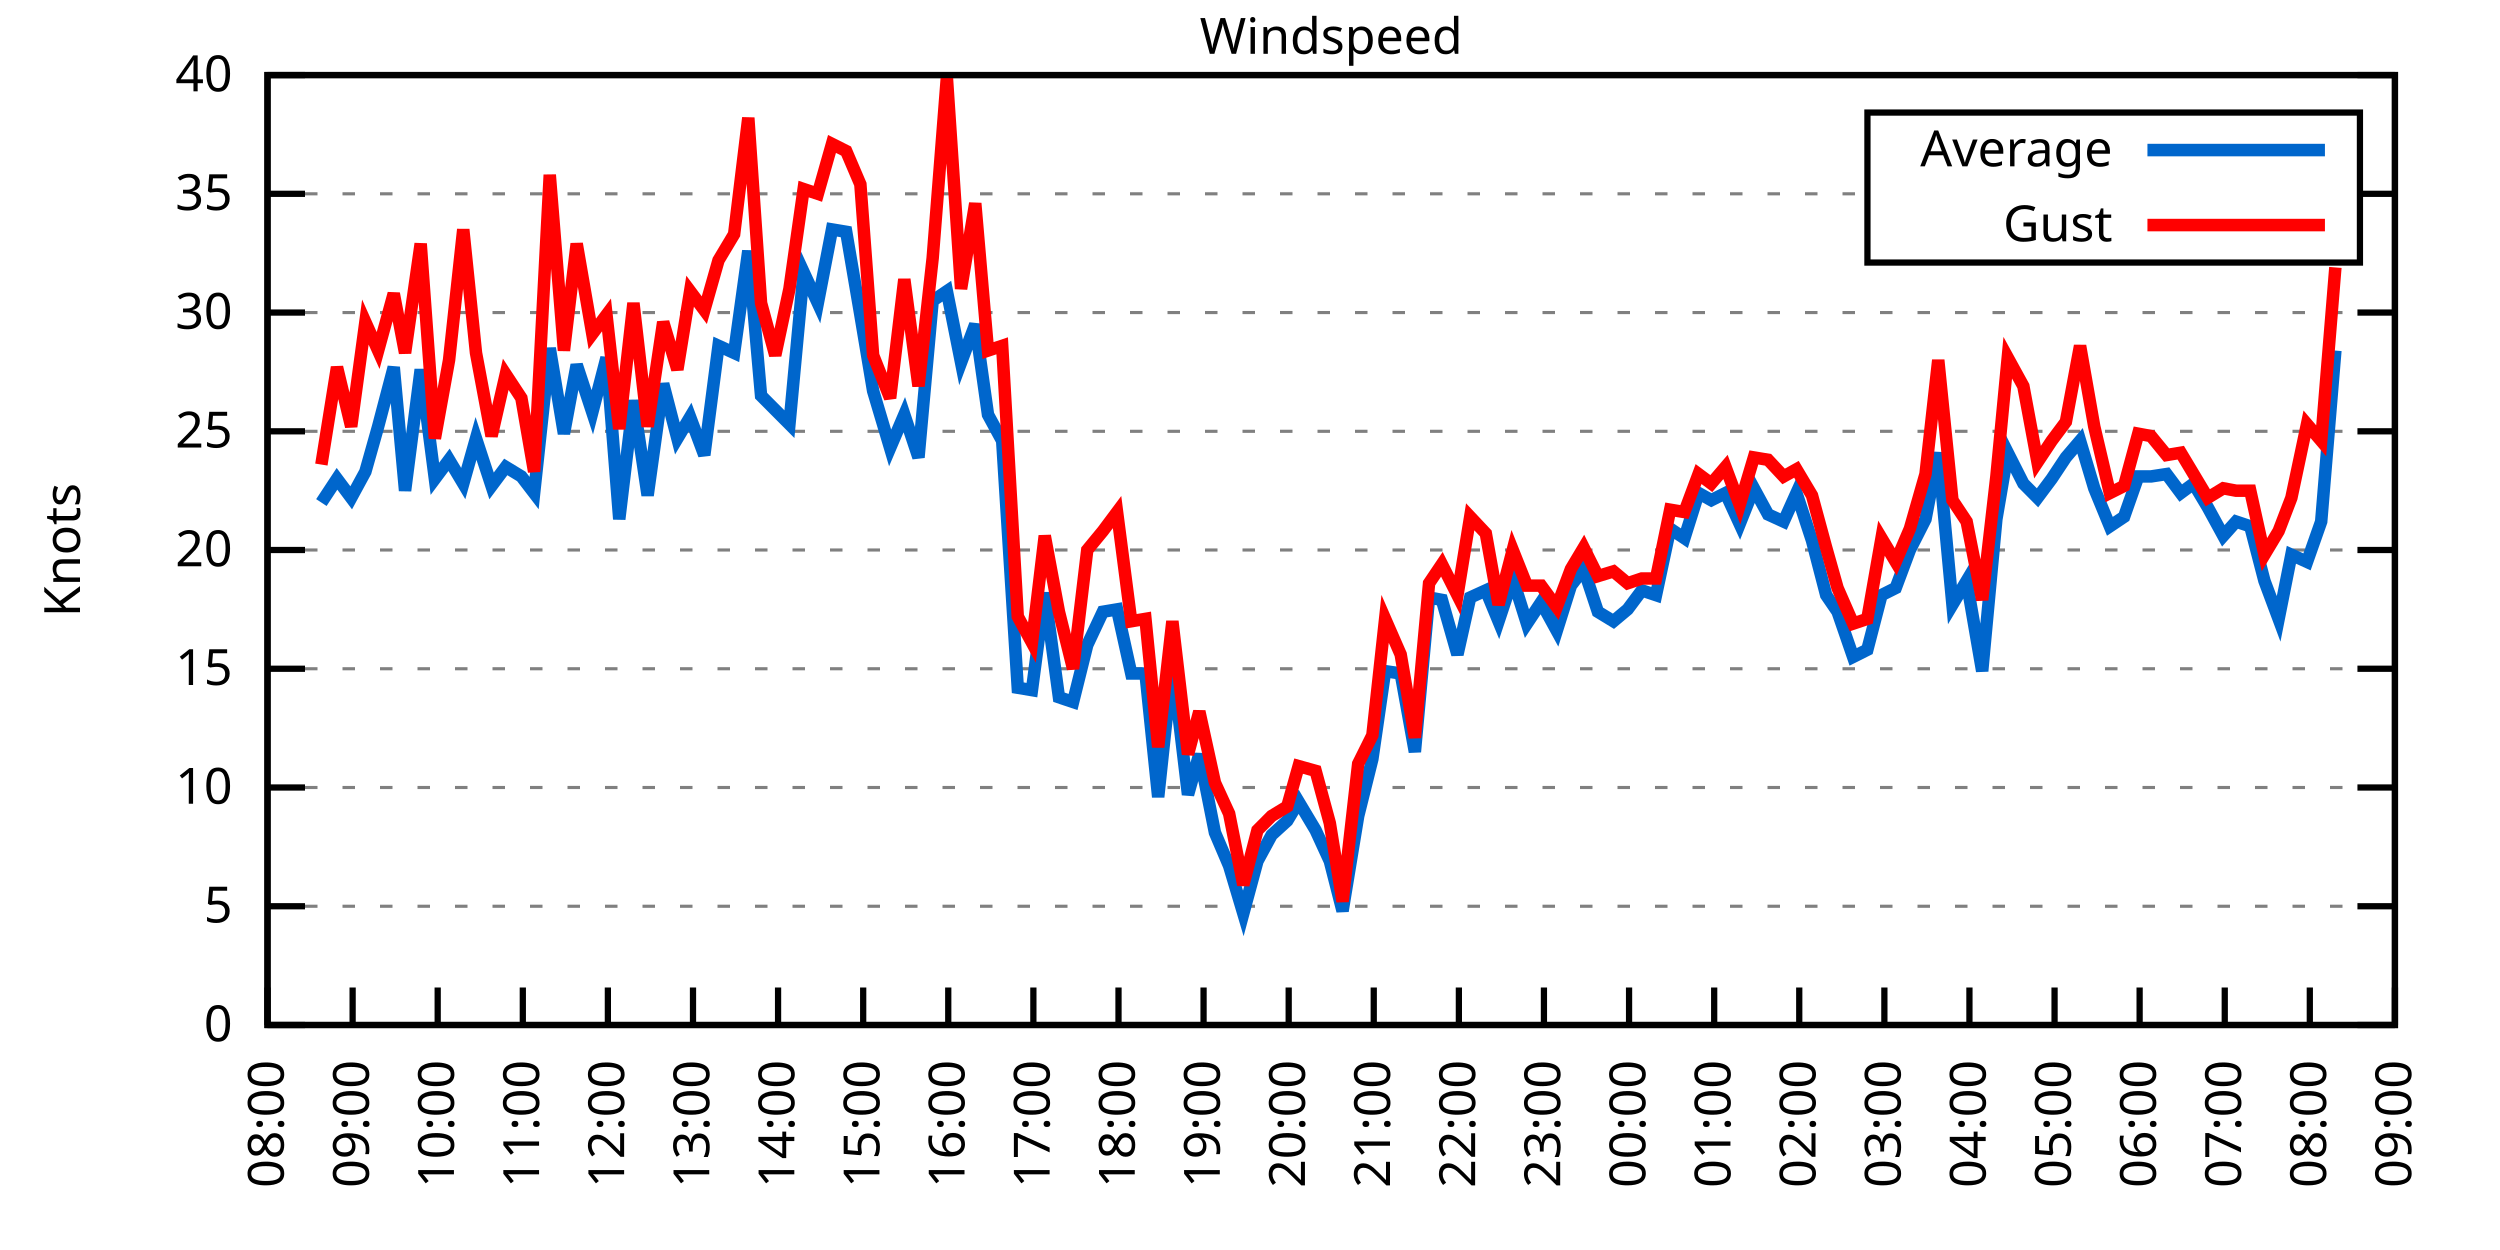
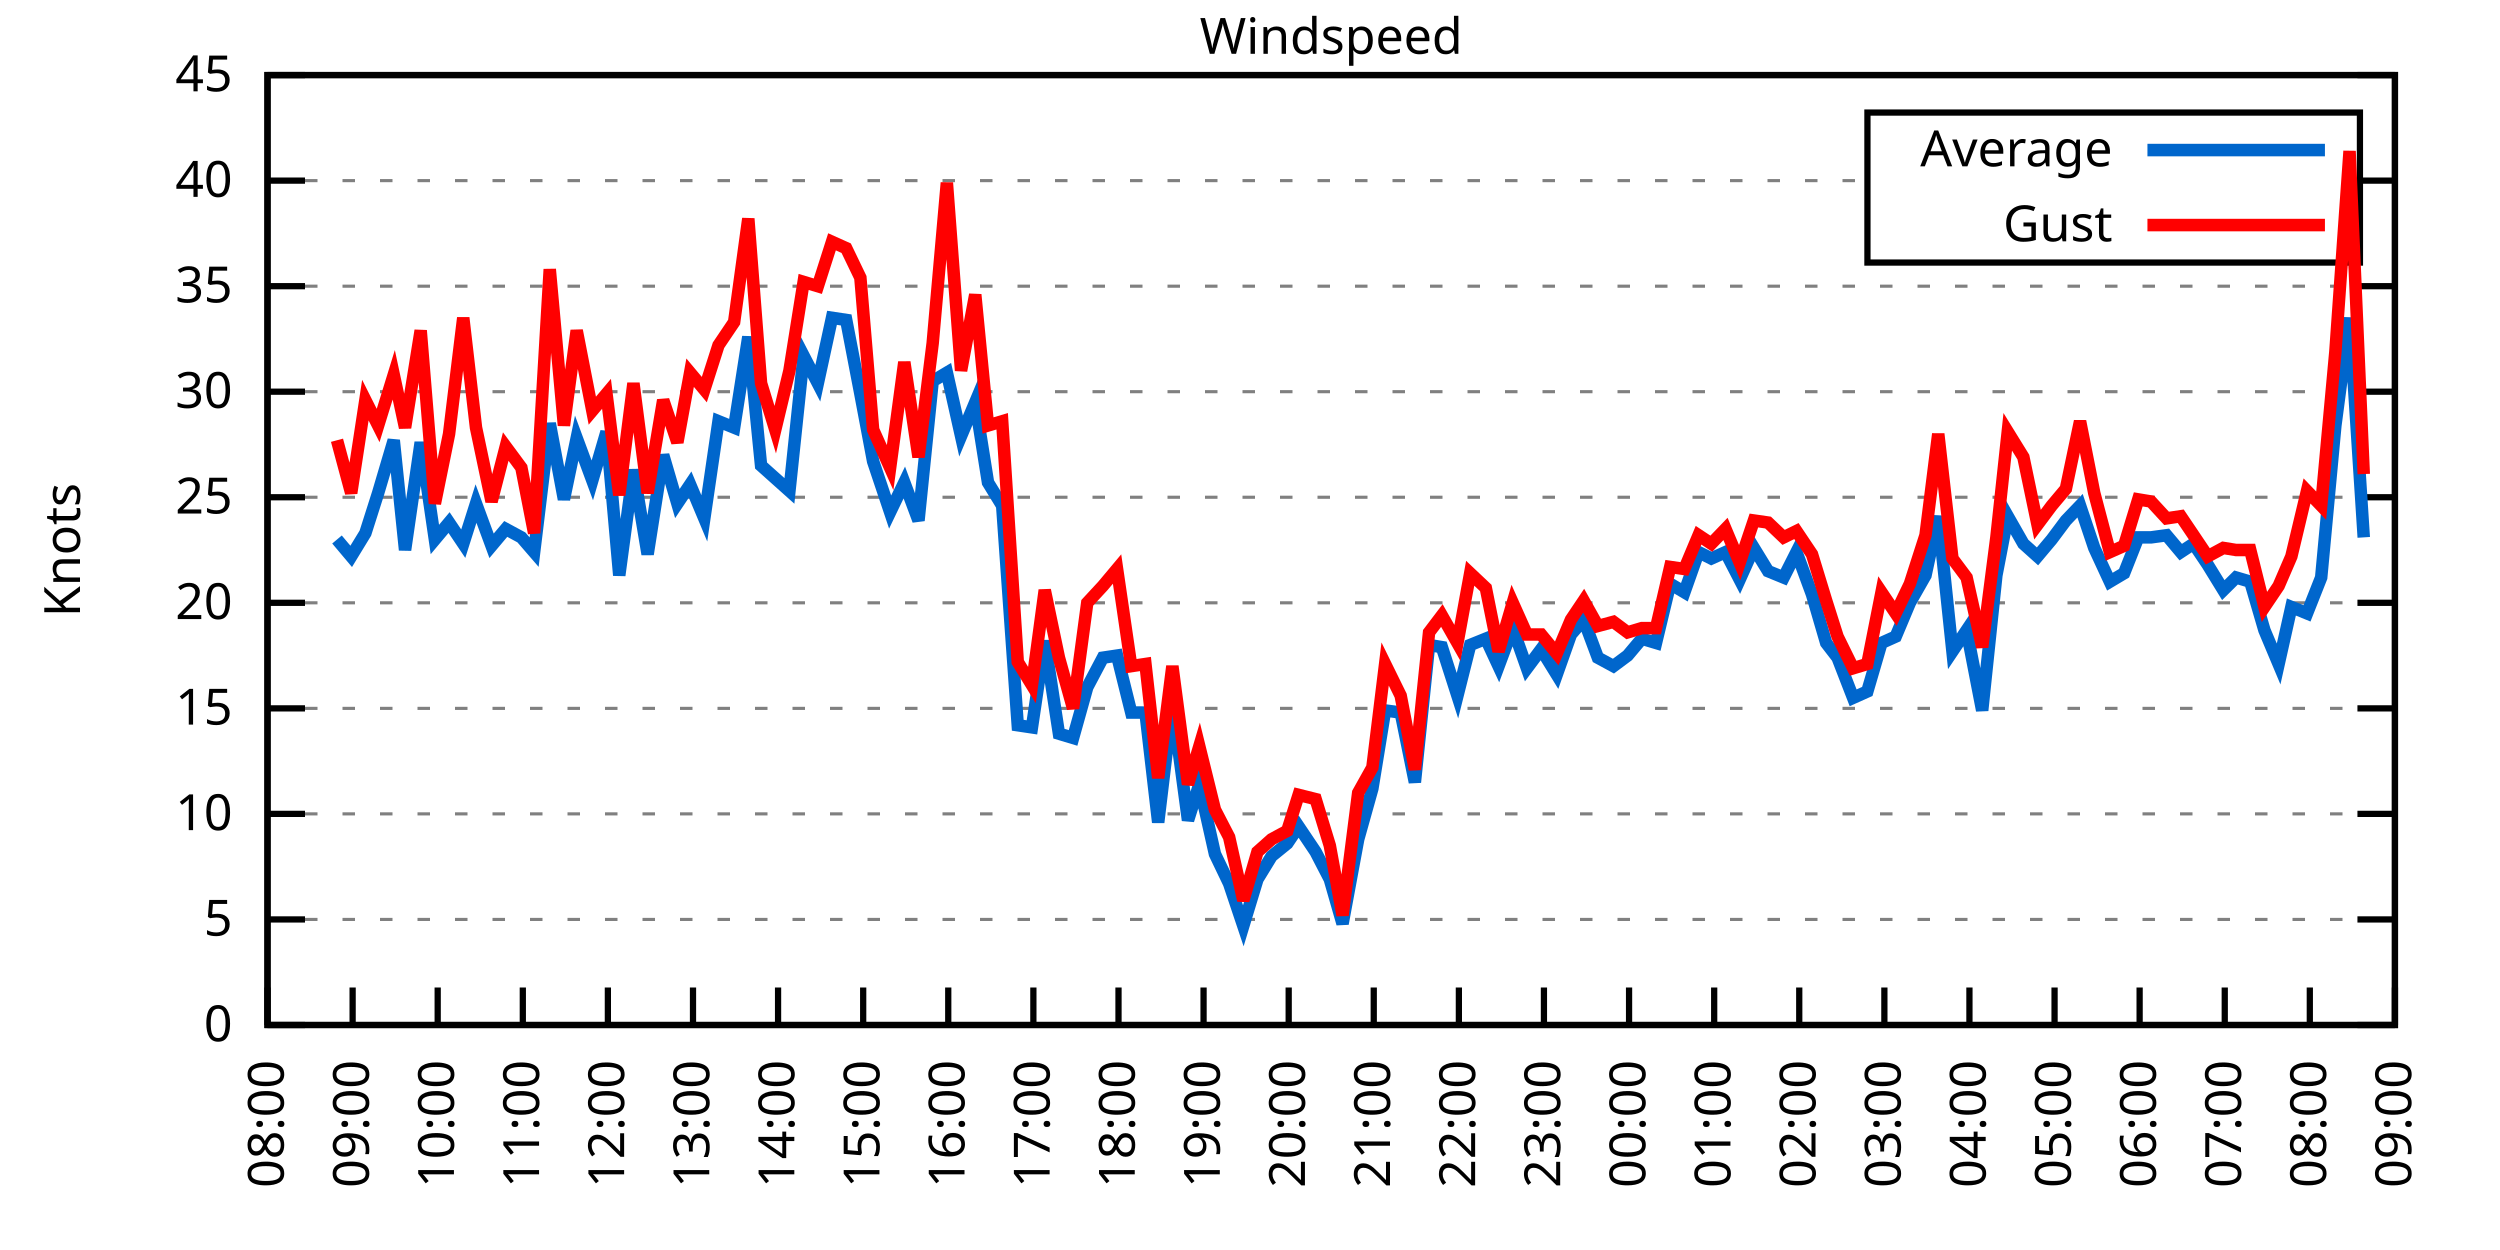
<svg xmlns="http://www.w3.org/2000/svg" xmlns:xlink="http://www.w3.org/1999/xlink" width="400" height="200" viewBox="0 0 400 200">
  <g id="gnuplot_canvas">
    <rect x="0" y="0" width="400" height="200" fill="none" />
    <defs>
      <circle id="gpDot" r="0.5" stroke-width="0.5" stroke="currentColor" />
      <path id="gpPt0" stroke-width="0.333" stroke="currentColor" d="M-1,0 h2 M0,-1 v2" />
      <path id="gpPt1" stroke-width="0.333" stroke="currentColor" d="M-1,-1 L1,1 M1,-1 L-1,1" />
      <path id="gpPt2" stroke-width="0.333" stroke="currentColor" d="M-1,0 L1,0 M0,-1 L0,1 M-1,-1 L1,1 M-1,1 L1,-1" />
      <rect id="gpPt3" stroke-width="0.333" stroke="currentColor" x="-1" y="-1" width="2" height="2" />
      <rect id="gpPt4" stroke-width="0.333" stroke="currentColor" fill="currentColor" x="-1" y="-1" width="2" height="2" />
      <circle id="gpPt5" stroke-width="0.333" stroke="currentColor" cx="0" cy="0" r="1" />
      <use xlink:href="#gpPt5" id="gpPt6" fill="currentColor" stroke="none" />
      <path id="gpPt7" stroke-width="0.333" stroke="currentColor" d="M0,-1.33 L-1.33,0.67 L1.33,0.67 z" />
      <use xlink:href="#gpPt7" id="gpPt8" fill="currentColor" stroke="none" />
      <use xlink:href="#gpPt7" id="gpPt9" stroke="currentColor" transform="rotate(180)" />
      <use xlink:href="#gpPt9" id="gpPt10" fill="currentColor" stroke="none" />
      <use xlink:href="#gpPt3" id="gpPt11" stroke="currentColor" transform="rotate(45)" />
      <use xlink:href="#gpPt11" id="gpPt12" fill="currentColor" stroke="none" />
      <path id="gpPt13" stroke-width="0.333" stroke="currentColor" d="M0,1.330 L1.265,0.411 L0.782,-1.067 L-0.782,-1.076 L-1.265,0.411 z" />
      <use xlink:href="#gpPt13" id="gpPt14" fill="currentColor" stroke="none" />
      <filter id="textbox" filterUnits="objectBoundingBox" x="0" y="0" height="1" width="1">
        <feFlood flood-color="white" flood-opacity="1" result="bgnd" />
        <feComposite in="SourceGraphic" in2="bgnd" operator="atop" />
      </filter>
      <filter id="greybox" filterUnits="objectBoundingBox" x="0" y="0" height="1" width="1">
        <feFlood flood-color="lightgrey" flood-opacity="1" result="grey" />
        <feComposite in="SourceGraphic" in2="grey" operator="atop" />
      </filter>
    </defs>
    <g fill="none" color="white" stroke="currentColor" stroke-width="1.00" stroke-linecap="butt" stroke-linejoin="miter">
</g>
    <g fill="none" color="black" stroke="currentColor" stroke-width="1.00" stroke-linecap="butt" stroke-linejoin="miter">
      <g stroke="none" shape-rendering="crispEdges">
        <polygon fill="rgb(255, 255, 255)" points="42.80,164.00 383.18,164.00 383.18,12.02 42.80,12.02 " />
      </g>
    </g>
    <g fill="none" color="black" stroke="currentColor" stroke-width="1.00" stroke-linecap="butt" stroke-linejoin="miter">
</g>
    <g fill="none" color="black" stroke="black" stroke-width="0.50" stroke-linecap="butt" stroke-linejoin="miter">
</g>
    <g fill="none" color="gray" stroke="currentColor" stroke-width="0.50" stroke-linecap="butt" stroke-linejoin="miter">
      <path stroke="gray" stroke-dasharray="2,4" class="gridline" d="M42.80,164.00 L383.19,164.00  " />
    </g>
    <g fill="none" color="gray" stroke="gray" stroke-width="1.00" stroke-linecap="butt" stroke-linejoin="miter">
</g>
    <g fill="none" color="black" stroke="currentColor" stroke-width="1.00" stroke-linecap="butt" stroke-linejoin="miter">
      <path stroke="black" d="M42.80,164.00 L48.80,164.00 M383.19,164.00 L377.19,164.00  " />
      <g transform="translate(37.20,166.60)" stroke="none" fill="black" font-family="Sans" font-size="8.00" text-anchor="end">
        <text>
          <tspan font-family="Sans"> 0</tspan>
        </text>
      </g>
    </g>
    <g fill="none" color="black" stroke="currentColor" stroke-width="1.00" stroke-linecap="butt" stroke-linejoin="miter">
</g>
    <g fill="none" color="black" stroke="black" stroke-width="0.50" stroke-linecap="butt" stroke-linejoin="miter">
</g>
    <g fill="none" color="gray" stroke="currentColor" stroke-width="0.50" stroke-linecap="butt" stroke-linejoin="miter">
-       <path stroke="gray" stroke-dasharray="2,4" class="gridline" d="M42.80,145.00 L383.19,145.00  " />
-     </g>
-     <g fill="none" color="gray" stroke="gray" stroke-width="1.00" stroke-linecap="butt" stroke-linejoin="miter">
- </g>
-     <g fill="none" color="black" stroke="currentColor" stroke-width="1.00" stroke-linecap="butt" stroke-linejoin="miter">
-       <path stroke="black" d="M42.80,145.00 L48.80,145.00 M383.19,145.00 L377.19,145.00  " />
-       <g transform="translate(37.20,147.60)" stroke="none" fill="black" font-family="Sans" font-size="8.00" text-anchor="end">
+       <path stroke="gray" stroke-dasharray="2,4" class="gridline" d="M42.80,147.11 L383.19,147.11  " />
+     </g>
+     <g fill="none" color="gray" stroke="gray" stroke-width="1.00" stroke-linecap="butt" stroke-linejoin="miter">
+ </g>
+     <g fill="none" color="black" stroke="currentColor" stroke-width="1.00" stroke-linecap="butt" stroke-linejoin="miter">
+       <path stroke="black" d="M42.80,147.11 L48.80,147.11 M383.19,147.11 L377.19,147.11  " />
+       <g transform="translate(37.20,149.71)" stroke="none" fill="black" font-family="Sans" font-size="8.00" text-anchor="end">
        <text>
          <tspan font-family="Sans"> 5</tspan>
        </text>
      </g>
    </g>
    <g fill="none" color="black" stroke="currentColor" stroke-width="1.00" stroke-linecap="butt" stroke-linejoin="miter">
</g>
    <g fill="none" color="black" stroke="black" stroke-width="0.50" stroke-linecap="butt" stroke-linejoin="miter">
</g>
    <g fill="none" color="gray" stroke="currentColor" stroke-width="0.50" stroke-linecap="butt" stroke-linejoin="miter">
-       <path stroke="gray" stroke-dasharray="2,4" class="gridline" d="M42.80,126.00 L383.19,126.00  " />
-     </g>
-     <g fill="none" color="gray" stroke="gray" stroke-width="1.00" stroke-linecap="butt" stroke-linejoin="miter">
- </g>
-     <g fill="none" color="black" stroke="currentColor" stroke-width="1.00" stroke-linecap="butt" stroke-linejoin="miter">
-       <path stroke="black" d="M42.80,126.00 L48.80,126.00 M383.19,126.00 L377.19,126.00  " />
-       <g transform="translate(37.20,128.60)" stroke="none" fill="black" font-family="Sans" font-size="8.00" text-anchor="end">
+       <path stroke="gray" stroke-dasharray="2,4" class="gridline" d="M42.80,130.22 L383.19,130.22  " />
+     </g>
+     <g fill="none" color="gray" stroke="gray" stroke-width="1.00" stroke-linecap="butt" stroke-linejoin="miter">
+ </g>
+     <g fill="none" color="black" stroke="currentColor" stroke-width="1.00" stroke-linecap="butt" stroke-linejoin="miter">
+       <path stroke="black" d="M42.80,130.22 L48.80,130.22 M383.19,130.22 L377.19,130.22  " />
+       <g transform="translate(37.20,132.82)" stroke="none" fill="black" font-family="Sans" font-size="8.00" text-anchor="end">
        <text>
          <tspan font-family="Sans"> 10</tspan>
        </text>
      </g>
    </g>
    <g fill="none" color="black" stroke="currentColor" stroke-width="1.00" stroke-linecap="butt" stroke-linejoin="miter">
</g>
    <g fill="none" color="black" stroke="black" stroke-width="0.50" stroke-linecap="butt" stroke-linejoin="miter">
</g>
    <g fill="none" color="gray" stroke="currentColor" stroke-width="0.50" stroke-linecap="butt" stroke-linejoin="miter">
-       <path stroke="gray" stroke-dasharray="2,4" class="gridline" d="M42.80,107.00 L383.19,107.00  " />
-     </g>
-     <g fill="none" color="gray" stroke="gray" stroke-width="1.00" stroke-linecap="butt" stroke-linejoin="miter">
- </g>
-     <g fill="none" color="black" stroke="currentColor" stroke-width="1.00" stroke-linecap="butt" stroke-linejoin="miter">
-       <path stroke="black" d="M42.80,107.00 L48.80,107.00 M383.19,107.00 L377.19,107.00  " />
-       <g transform="translate(37.20,109.60)" stroke="none" fill="black" font-family="Sans" font-size="8.00" text-anchor="end">
+       <path stroke="gray" stroke-dasharray="2,4" class="gridline" d="M42.80,113.34 L383.19,113.34  " />
+     </g>
+     <g fill="none" color="gray" stroke="gray" stroke-width="1.00" stroke-linecap="butt" stroke-linejoin="miter">
+ </g>
+     <g fill="none" color="black" stroke="currentColor" stroke-width="1.00" stroke-linecap="butt" stroke-linejoin="miter">
+       <path stroke="black" d="M42.80,113.34 L48.80,113.34 M383.19,113.34 L377.19,113.34  " />
+       <g transform="translate(37.20,115.94)" stroke="none" fill="black" font-family="Sans" font-size="8.00" text-anchor="end">
        <text>
          <tspan font-family="Sans"> 15</tspan>
        </text>
      </g>
    </g>
    <g fill="none" color="black" stroke="currentColor" stroke-width="1.00" stroke-linecap="butt" stroke-linejoin="miter">
</g>
    <g fill="none" color="black" stroke="black" stroke-width="0.50" stroke-linecap="butt" stroke-linejoin="miter">
</g>
    <g fill="none" color="gray" stroke="currentColor" stroke-width="0.50" stroke-linecap="butt" stroke-linejoin="miter">
-       <path stroke="gray" stroke-dasharray="2,4" class="gridline" d="M42.80,88.00 L383.19,88.00  " />
-     </g>
-     <g fill="none" color="gray" stroke="gray" stroke-width="1.00" stroke-linecap="butt" stroke-linejoin="miter">
- </g>
-     <g fill="none" color="black" stroke="currentColor" stroke-width="1.00" stroke-linecap="butt" stroke-linejoin="miter">
-       <path stroke="black" d="M42.80,88.00 L48.80,88.00 M383.19,88.00 L377.19,88.00  " />
-       <g transform="translate(37.20,90.60)" stroke="none" fill="black" font-family="Sans" font-size="8.00" text-anchor="end">
+       <path stroke="gray" stroke-dasharray="2,4" class="gridline" d="M42.80,96.45 L383.19,96.45  " />
+     </g>
+     <g fill="none" color="gray" stroke="gray" stroke-width="1.00" stroke-linecap="butt" stroke-linejoin="miter">
+ </g>
+     <g fill="none" color="black" stroke="currentColor" stroke-width="1.00" stroke-linecap="butt" stroke-linejoin="miter">
+       <path stroke="black" d="M42.80,96.45 L48.80,96.45 M383.19,96.45 L377.19,96.45  " />
+       <g transform="translate(37.20,99.05)" stroke="none" fill="black" font-family="Sans" font-size="8.00" text-anchor="end">
        <text>
          <tspan font-family="Sans"> 20</tspan>
        </text>
      </g>
    </g>
    <g fill="none" color="black" stroke="currentColor" stroke-width="1.00" stroke-linecap="butt" stroke-linejoin="miter">
</g>
    <g fill="none" color="black" stroke="black" stroke-width="0.50" stroke-linecap="butt" stroke-linejoin="miter">
</g>
    <g fill="none" color="gray" stroke="currentColor" stroke-width="0.50" stroke-linecap="butt" stroke-linejoin="miter">
-       <path stroke="gray" stroke-dasharray="2,4" class="gridline" d="M42.80,69.01 L383.19,69.01  " />
-     </g>
-     <g fill="none" color="gray" stroke="gray" stroke-width="1.00" stroke-linecap="butt" stroke-linejoin="miter">
- </g>
-     <g fill="none" color="black" stroke="currentColor" stroke-width="1.00" stroke-linecap="butt" stroke-linejoin="miter">
-       <path stroke="black" d="M42.80,69.01 L48.80,69.01 M383.19,69.01 L377.19,69.01  " />
-       <g transform="translate(37.20,71.61)" stroke="none" fill="black" font-family="Sans" font-size="8.00" text-anchor="end">
+       <path stroke="gray" stroke-dasharray="2,4" class="gridline" d="M42.80,79.56 L383.19,79.56  " />
+     </g>
+     <g fill="none" color="gray" stroke="gray" stroke-width="1.00" stroke-linecap="butt" stroke-linejoin="miter">
+ </g>
+     <g fill="none" color="black" stroke="currentColor" stroke-width="1.00" stroke-linecap="butt" stroke-linejoin="miter">
+       <path stroke="black" d="M42.80,79.56 L48.80,79.56 M383.19,79.56 L377.19,79.56  " />
+       <g transform="translate(37.20,82.16)" stroke="none" fill="black" font-family="Sans" font-size="8.00" text-anchor="end">
        <text>
          <tspan font-family="Sans"> 25</tspan>
        </text>
      </g>
    </g>
    <g fill="none" color="black" stroke="currentColor" stroke-width="1.00" stroke-linecap="butt" stroke-linejoin="miter">
</g>
    <g fill="none" color="black" stroke="black" stroke-width="0.50" stroke-linecap="butt" stroke-linejoin="miter">
</g>
    <g fill="none" color="gray" stroke="currentColor" stroke-width="0.50" stroke-linecap="butt" stroke-linejoin="miter">
-       <path stroke="gray" stroke-dasharray="2,4" class="gridline" d="M42.80,50.01 L383.19,50.01  " />
-     </g>
-     <g fill="none" color="gray" stroke="gray" stroke-width="1.00" stroke-linecap="butt" stroke-linejoin="miter">
- </g>
-     <g fill="none" color="black" stroke="currentColor" stroke-width="1.00" stroke-linecap="butt" stroke-linejoin="miter">
-       <path stroke="black" d="M42.80,50.01 L48.80,50.01 M383.19,50.01 L377.19,50.01  " />
-       <g transform="translate(37.20,52.61)" stroke="none" fill="black" font-family="Sans" font-size="8.00" text-anchor="end">
+       <path stroke="gray" stroke-dasharray="2,4" class="gridline" d="M42.80,62.67 L383.19,62.67  " />
+     </g>
+     <g fill="none" color="gray" stroke="gray" stroke-width="1.00" stroke-linecap="butt" stroke-linejoin="miter">
+ </g>
+     <g fill="none" color="black" stroke="currentColor" stroke-width="1.00" stroke-linecap="butt" stroke-linejoin="miter">
+       <path stroke="black" d="M42.80,62.67 L48.80,62.67 M383.19,62.67 L377.19,62.67  " />
+       <g transform="translate(37.20,65.27)" stroke="none" fill="black" font-family="Sans" font-size="8.00" text-anchor="end">
        <text>
          <tspan font-family="Sans"> 30</tspan>
        </text>
      </g>
    </g>
    <g fill="none" color="black" stroke="currentColor" stroke-width="1.00" stroke-linecap="butt" stroke-linejoin="miter">
</g>
    <g fill="none" color="black" stroke="black" stroke-width="0.50" stroke-linecap="butt" stroke-linejoin="miter">
</g>
    <g fill="none" color="gray" stroke="currentColor" stroke-width="0.50" stroke-linecap="butt" stroke-linejoin="miter">
-       <path stroke="gray" stroke-dasharray="2,4" class="gridline" d="M42.80,31.01 L298.79,31.01 M377.59,31.01 L383.19,31.01  " />
-     </g>
-     <g fill="none" color="gray" stroke="gray" stroke-width="1.00" stroke-linecap="butt" stroke-linejoin="miter">
- </g>
-     <g fill="none" color="black" stroke="currentColor" stroke-width="1.00" stroke-linecap="butt" stroke-linejoin="miter">
-       <path stroke="black" d="M42.80,31.01 L48.80,31.01 M383.19,31.01 L377.19,31.01  " />
-       <g transform="translate(37.20,33.61)" stroke="none" fill="black" font-family="Sans" font-size="8.00" text-anchor="end">
+       <path stroke="gray" stroke-dasharray="2,4" class="gridline" d="M42.80,45.79 L383.19,45.79  " />
+     </g>
+     <g fill="none" color="gray" stroke="gray" stroke-width="1.00" stroke-linecap="butt" stroke-linejoin="miter">
+ </g>
+     <g fill="none" color="black" stroke="currentColor" stroke-width="1.00" stroke-linecap="butt" stroke-linejoin="miter">
+       <path stroke="black" d="M42.80,45.79 L48.80,45.79 M383.19,45.79 L377.19,45.79  " />
+       <g transform="translate(37.20,48.39)" stroke="none" fill="black" font-family="Sans" font-size="8.00" text-anchor="end">
        <text>
          <tspan font-family="Sans"> 35</tspan>
+         </text>
+       </g>
+     </g>
+     <g fill="none" color="black" stroke="currentColor" stroke-width="1.00" stroke-linecap="butt" stroke-linejoin="miter">
+ </g>
+     <g fill="none" color="black" stroke="black" stroke-width="0.50" stroke-linecap="butt" stroke-linejoin="miter">
+ </g>
+     <g fill="none" color="gray" stroke="currentColor" stroke-width="0.50" stroke-linecap="butt" stroke-linejoin="miter">
+       <path stroke="gray" stroke-dasharray="2,4" class="gridline" d="M42.80,28.90 L298.79,28.90 M377.59,28.90 L383.19,28.90  " />
+     </g>
+     <g fill="none" color="gray" stroke="gray" stroke-width="1.00" stroke-linecap="butt" stroke-linejoin="miter">
+ </g>
+     <g fill="none" color="black" stroke="currentColor" stroke-width="1.00" stroke-linecap="butt" stroke-linejoin="miter">
+       <path stroke="black" d="M42.80,28.90 L48.80,28.90 M383.19,28.90 L377.19,28.90  " />
+       <g transform="translate(37.20,31.50)" stroke="none" fill="black" font-family="Sans" font-size="8.00" text-anchor="end">
+         <text>
+           <tspan font-family="Sans"> 40</tspan>
        </text>
      </g>
    </g>
    <g fill="none" color="black" stroke="currentColor" stroke-width="1.00" stroke-linecap="butt" stroke-linejoin="miter">
</g>
    <g fill="none" color="black" stroke="black" stroke-width="0.50" stroke-linecap="butt" stroke-linejoin="miter">
</g>
    <g fill="none" color="gray" stroke="currentColor" stroke-width="0.50" stroke-linecap="butt" stroke-linejoin="miter">
      <path stroke="gray" stroke-dasharray="2,4" class="gridline" d="M42.80,12.01 L383.19,12.01  " />
    </g>
    <g fill="none" color="gray" stroke="gray" stroke-width="1.00" stroke-linecap="butt" stroke-linejoin="miter">
</g>
    <g fill="none" color="black" stroke="currentColor" stroke-width="1.00" stroke-linecap="butt" stroke-linejoin="miter">
      <path stroke="black" d="M42.80,12.01 L48.80,12.01 M383.19,12.01 L377.19,12.01  " />
      <g transform="translate(37.20,14.61)" stroke="none" fill="black" font-family="Sans" font-size="8.00" text-anchor="end">
        <text>
-           <tspan font-family="Sans"> 40</tspan>
+           <tspan font-family="Sans"> 45</tspan>
        </text>
      </g>
    </g>
    <g fill="none" color="black" stroke="currentColor" stroke-width="1.00" stroke-linecap="butt" stroke-linejoin="miter">
      <path stroke="black" d="M42.80,164.00 L42.80,158.00  " />
      <g transform="translate(45.40,169.60) rotate(270.00)" stroke="none" fill="black" font-family="Sans" font-size="8.00" text-anchor="end">
        <text>
          <tspan font-family="Sans">08:00</tspan>
        </text>
      </g>
    </g>
    <g fill="none" color="black" stroke="currentColor" stroke-width="1.00" stroke-linecap="butt" stroke-linejoin="miter">
      <path stroke="black" d="M56.42,164.00 L56.42,158.00  " />
      <g transform="translate(59.02,169.60) rotate(270.00)" stroke="none" fill="black" font-family="Sans" font-size="8.00" text-anchor="end">
        <text>
          <tspan font-family="Sans">09:00</tspan>
        </text>
      </g>
    </g>
    <g fill="none" color="black" stroke="currentColor" stroke-width="1.00" stroke-linecap="butt" stroke-linejoin="miter">
      <path stroke="black" d="M70.03,164.00 L70.03,158.00  " />
      <g transform="translate(72.63,169.60) rotate(270.00)" stroke="none" fill="black" font-family="Sans" font-size="8.00" text-anchor="end">
        <text>
          <tspan font-family="Sans">10:00</tspan>
        </text>
      </g>
    </g>
    <g fill="none" color="black" stroke="currentColor" stroke-width="1.00" stroke-linecap="butt" stroke-linejoin="miter">
      <path stroke="black" d="M83.65,164.00 L83.65,158.00  " />
      <g transform="translate(86.25,169.60) rotate(270.00)" stroke="none" fill="black" font-family="Sans" font-size="8.00" text-anchor="end">
        <text>
          <tspan font-family="Sans">11:00</tspan>
        </text>
      </g>
    </g>
    <g fill="none" color="black" stroke="currentColor" stroke-width="1.00" stroke-linecap="butt" stroke-linejoin="miter">
      <path stroke="black" d="M97.26,164.00 L97.26,158.00  " />
      <g transform="translate(99.86,169.60) rotate(270.00)" stroke="none" fill="black" font-family="Sans" font-size="8.00" text-anchor="end">
        <text>
          <tspan font-family="Sans">12:00</tspan>
        </text>
      </g>
    </g>
    <g fill="none" color="black" stroke="currentColor" stroke-width="1.00" stroke-linecap="butt" stroke-linejoin="miter">
      <path stroke="black" d="M110.88,164.00 L110.88,158.00  " />
      <g transform="translate(113.48,169.60) rotate(270.00)" stroke="none" fill="black" font-family="Sans" font-size="8.00" text-anchor="end">
        <text>
          <tspan font-family="Sans">13:00</tspan>
        </text>
      </g>
    </g>
    <g fill="none" color="black" stroke="currentColor" stroke-width="1.00" stroke-linecap="butt" stroke-linejoin="miter">
      <path stroke="black" d="M124.49,164.00 L124.49,158.00  " />
      <g transform="translate(127.09,169.60) rotate(270.00)" stroke="none" fill="black" font-family="Sans" font-size="8.00" text-anchor="end">
        <text>
          <tspan font-family="Sans">14:00</tspan>
        </text>
      </g>
    </g>
    <g fill="none" color="black" stroke="currentColor" stroke-width="1.00" stroke-linecap="butt" stroke-linejoin="miter">
      <path stroke="black" d="M138.11,164.00 L138.11,158.00  " />
      <g transform="translate(140.71,169.60) rotate(270.00)" stroke="none" fill="black" font-family="Sans" font-size="8.00" text-anchor="end">
        <text>
          <tspan font-family="Sans">15:00</tspan>
        </text>
      </g>
    </g>
    <g fill="none" color="black" stroke="currentColor" stroke-width="1.00" stroke-linecap="butt" stroke-linejoin="miter">
      <path stroke="black" d="M151.72,164.00 L151.72,158.00  " />
      <g transform="translate(154.32,169.60) rotate(270.00)" stroke="none" fill="black" font-family="Sans" font-size="8.00" text-anchor="end">
        <text>
          <tspan font-family="Sans">16:00</tspan>
        </text>
      </g>
    </g>
    <g fill="none" color="black" stroke="currentColor" stroke-width="1.00" stroke-linecap="butt" stroke-linejoin="miter">
      <path stroke="black" d="M165.34,164.00 L165.34,158.00  " />
      <g transform="translate(167.94,169.60) rotate(270.00)" stroke="none" fill="black" font-family="Sans" font-size="8.00" text-anchor="end">
        <text>
          <tspan font-family="Sans">17:00</tspan>
        </text>
      </g>
    </g>
    <g fill="none" color="black" stroke="currentColor" stroke-width="1.00" stroke-linecap="butt" stroke-linejoin="miter">
      <path stroke="black" d="M178.96,164.00 L178.96,158.00  " />
      <g transform="translate(181.56,169.60) rotate(270.00)" stroke="none" fill="black" font-family="Sans" font-size="8.00" text-anchor="end">
        <text>
          <tspan font-family="Sans">18:00</tspan>
        </text>
      </g>
    </g>
    <g fill="none" color="black" stroke="currentColor" stroke-width="1.00" stroke-linecap="butt" stroke-linejoin="miter">
      <path stroke="black" d="M192.57,164.00 L192.57,158.00  " />
      <g transform="translate(195.17,169.60) rotate(270.00)" stroke="none" fill="black" font-family="Sans" font-size="8.00" text-anchor="end">
        <text>
          <tspan font-family="Sans">19:00</tspan>
        </text>
      </g>
    </g>
    <g fill="none" color="black" stroke="currentColor" stroke-width="1.00" stroke-linecap="butt" stroke-linejoin="miter">
      <path stroke="black" d="M206.19,164.00 L206.19,158.00  " />
      <g transform="translate(208.79,169.60) rotate(270.00)" stroke="none" fill="black" font-family="Sans" font-size="8.00" text-anchor="end">
        <text>
          <tspan font-family="Sans">20:00</tspan>
        </text>
      </g>
    </g>
    <g fill="none" color="black" stroke="currentColor" stroke-width="1.00" stroke-linecap="butt" stroke-linejoin="miter">
      <path stroke="black" d="M219.80,164.00 L219.80,158.00  " />
      <g transform="translate(222.40,169.60) rotate(270.00)" stroke="none" fill="black" font-family="Sans" font-size="8.00" text-anchor="end">
        <text>
          <tspan font-family="Sans">21:00</tspan>
        </text>
      </g>
    </g>
    <g fill="none" color="black" stroke="currentColor" stroke-width="1.00" stroke-linecap="butt" stroke-linejoin="miter">
      <path stroke="black" d="M233.42,164.00 L233.42,158.00  " />
      <g transform="translate(236.02,169.60) rotate(270.00)" stroke="none" fill="black" font-family="Sans" font-size="8.00" text-anchor="end">
        <text>
          <tspan font-family="Sans">22:00</tspan>
        </text>
      </g>
    </g>
    <g fill="none" color="black" stroke="currentColor" stroke-width="1.00" stroke-linecap="butt" stroke-linejoin="miter">
      <path stroke="black" d="M247.03,164.00 L247.03,158.00  " />
      <g transform="translate(249.63,169.60) rotate(270.00)" stroke="none" fill="black" font-family="Sans" font-size="8.00" text-anchor="end">
        <text>
          <tspan font-family="Sans">23:00</tspan>
        </text>
      </g>
    </g>
    <g fill="none" color="black" stroke="currentColor" stroke-width="1.00" stroke-linecap="butt" stroke-linejoin="miter">
      <path stroke="black" d="M260.65,164.00 L260.65,158.00  " />
      <g transform="translate(263.25,169.60) rotate(270.00)" stroke="none" fill="black" font-family="Sans" font-size="8.00" text-anchor="end">
        <text>
          <tspan font-family="Sans">00:00</tspan>
        </text>
      </g>
    </g>
    <g fill="none" color="black" stroke="currentColor" stroke-width="1.00" stroke-linecap="butt" stroke-linejoin="miter">
      <path stroke="black" d="M274.27,164.00 L274.27,158.00  " />
      <g transform="translate(276.87,169.60) rotate(270.00)" stroke="none" fill="black" font-family="Sans" font-size="8.00" text-anchor="end">
        <text>
          <tspan font-family="Sans">01:00</tspan>
        </text>
      </g>
    </g>
    <g fill="none" color="black" stroke="currentColor" stroke-width="1.00" stroke-linecap="butt" stroke-linejoin="miter">
      <path stroke="black" d="M287.88,164.00 L287.88,158.00  " />
      <g transform="translate(290.48,169.60) rotate(270.00)" stroke="none" fill="black" font-family="Sans" font-size="8.00" text-anchor="end">
        <text>
          <tspan font-family="Sans">02:00</tspan>
        </text>
      </g>
    </g>
    <g fill="none" color="black" stroke="currentColor" stroke-width="1.00" stroke-linecap="butt" stroke-linejoin="miter">
      <path stroke="black" d="M301.50,164.00 L301.50,158.00  " />
      <g transform="translate(304.10,169.60) rotate(270.00)" stroke="none" fill="black" font-family="Sans" font-size="8.00" text-anchor="end">
        <text>
          <tspan font-family="Sans">03:00</tspan>
        </text>
      </g>
    </g>
    <g fill="none" color="black" stroke="currentColor" stroke-width="1.00" stroke-linecap="butt" stroke-linejoin="miter">
      <path stroke="black" d="M315.11,164.00 L315.11,158.00  " />
      <g transform="translate(317.71,169.60) rotate(270.00)" stroke="none" fill="black" font-family="Sans" font-size="8.00" text-anchor="end">
        <text>
          <tspan font-family="Sans">04:00</tspan>
        </text>
      </g>
    </g>
    <g fill="none" color="black" stroke="currentColor" stroke-width="1.00" stroke-linecap="butt" stroke-linejoin="miter">
      <path stroke="black" d="M328.73,164.00 L328.73,158.00  " />
      <g transform="translate(331.33,169.60) rotate(270.00)" stroke="none" fill="black" font-family="Sans" font-size="8.00" text-anchor="end">
        <text>
          <tspan font-family="Sans">05:00</tspan>
        </text>
      </g>
    </g>
    <g fill="none" color="black" stroke="currentColor" stroke-width="1.00" stroke-linecap="butt" stroke-linejoin="miter">
      <path stroke="black" d="M342.34,164.00 L342.34,158.00  " />
      <g transform="translate(344.94,169.60) rotate(270.00)" stroke="none" fill="black" font-family="Sans" font-size="8.00" text-anchor="end">
        <text>
          <tspan font-family="Sans">06:00</tspan>
        </text>
      </g>
    </g>
    <g fill="none" color="black" stroke="currentColor" stroke-width="1.00" stroke-linecap="butt" stroke-linejoin="miter">
      <path stroke="black" d="M355.96,164.00 L355.96,158.00  " />
      <g transform="translate(358.56,169.60) rotate(270.00)" stroke="none" fill="black" font-family="Sans" font-size="8.00" text-anchor="end">
        <text>
          <tspan font-family="Sans">07:00</tspan>
        </text>
      </g>
    </g>
    <g fill="none" color="black" stroke="currentColor" stroke-width="1.00" stroke-linecap="butt" stroke-linejoin="miter">
      <path stroke="black" d="M369.57,164.00 L369.57,158.00  " />
      <g transform="translate(372.17,169.60) rotate(270.00)" stroke="none" fill="black" font-family="Sans" font-size="8.00" text-anchor="end">
        <text>
          <tspan font-family="Sans">08:00</tspan>
        </text>
      </g>
    </g>
    <g fill="none" color="black" stroke="currentColor" stroke-width="1.00" stroke-linecap="butt" stroke-linejoin="miter">
      <path stroke="black" d="M383.19,164.00 L383.19,158.00  " />
      <g transform="translate(385.79,169.60) rotate(270.00)" stroke="none" fill="black" font-family="Sans" font-size="8.00" text-anchor="end">
        <text>
          <tspan font-family="Sans">09:00</tspan>
        </text>
      </g>
    </g>
    <g fill="none" color="black" stroke="currentColor" stroke-width="1.00" stroke-linecap="butt" stroke-linejoin="miter">
</g>
    <g fill="none" color="black" stroke="currentColor" stroke-width="1.00" stroke-linecap="butt" stroke-linejoin="miter">
      <path stroke="black" d="M42.80,12.01 L42.80,164.00 L383.19,164.00 L383.19,12.01 L42.80,12.01 Z  " />
    </g>
    <g fill="none" color="black" stroke="currentColor" stroke-width="1.00" stroke-linecap="butt" stroke-linejoin="miter">
</g>
    <g fill="none" color="black" stroke="currentColor" stroke-width="1.00" stroke-linecap="butt" stroke-linejoin="miter">
      <path stroke="black" d="M298.79,42.01 L298.79,18.01 L377.59,18.01 L377.59,42.01 L298.79,42.01 Z  " />
    </g>
    <g id="Windspeed_plot_1">
      <g fill="none" color="white" stroke="black" stroke-width="2.00" stroke-linecap="butt" stroke-linejoin="miter">
</g>
      <g fill="none" color="black" stroke="currentColor" stroke-width="2.00" stroke-linecap="butt" stroke-linejoin="miter">
        <g transform="translate(337.99,26.61)" stroke="none" fill="black" font-family="Sans" font-size="8.00" text-anchor="end">
          <text>
            <tspan font-family="Sans">Average</tspan>
          </text>
        </g>
      </g>
      <g fill="none" color="black" stroke="currentColor" stroke-width="2.00" stroke-linecap="butt" stroke-linejoin="miter">
-         <path stroke="rgb(  0, 102, 204)" d="M343.59,24.01 L371.99,24.01 M51.42,80.41 L53.92,76.61 L56.19,79.65 L58.46,75.47 L60.50,68.25 L63.00,58.75   L64.81,78.51 L67.31,59.13 L69.58,76.61 L71.85,73.57 L74.12,77.37 L76.16,70.15 L78.65,77.75 L80.92,74.71   L83.42,76.23 L85.46,78.89 L87.96,55.71 L90.23,69.39 L92.27,58.37 L94.77,65.97 L97.04,57.23 L99.08,83.07   L101.35,64.07 L103.62,79.27 L106.11,61.41 L108.38,70.15 L110.42,66.73 L112.69,72.81 L114.96,55.33 L117.46,56.47   L119.73,40.13 L121.77,63.31 L124.04,65.59 L126.31,67.87 L128.58,43.55 L130.85,48.49 L133.12,36.71 L135.39,37.09   L137.66,50.39 L139.70,62.55 L142.42,71.67 L144.69,66.35 L146.96,73.19 L149.23,48.11 L151.50,46.59 L153.77,57.99   L156.04,51.91 L158.08,66.35 L160.35,70.53 L162.84,110.04 L165.11,110.42 L167.16,94.84 L169.43,111.56 L171.69,112.32   L173.96,103.20 L176.46,97.88 L178.73,97.50 L181.00,107.76 L183.27,107.76 L185.31,127.52 L187.58,106.24 L190.08,127.14   L191.89,120.68 L194.39,133.22 L196.66,138.54 L198.93,146.14 L201.19,137.78 L203.46,133.60 L205.96,131.32 L207.78,128.28   L210.50,132.84 L212.77,137.78 L214.81,145.76 L217.31,130.56 L219.58,121.44 L221.62,107.38 L224.11,107.76 L226.38,120.30   L228.65,95.60 L230.70,95.98 L233.19,104.72 L235.23,95.60 L237.73,94.46 L239.77,99.40 L242.04,92.56 L244.31,99.78   L246.58,96.36 L249.08,100.92 L251.35,93.70 L253.39,91.04 L255.66,97.88 L258.15,99.40 L260.42,97.50 L262.69,94.46   L264.96,95.22 L267.23,84.59 L269.50,86.11 L271.77,78.89 L273.81,80.03 L276.08,78.89 L278.35,83.83 L280.62,78.13   L282.89,82.31 L285.38,83.45 L287.43,78.89 L289.92,86.49 L292.19,95.22 L294.01,97.88 L296.50,105.10 L298.77,103.96   L301.04,95.22 L303.31,94.08 L305.58,88.00 L308.08,83.07 L310.12,72.43 L312.39,96.74 L314.66,92.94 L317.15,107.38   L319.42,83.07 L321.24,72.43 L323.74,77.37 L326.00,79.65 L328.27,76.61 L330.54,73.19 L332.81,70.53 L335.08,78.13   L337.58,84.21 L339.85,82.69 L342.12,76.23 L344.16,76.23 L346.65,75.85 L348.92,78.89 L350.97,77.37 L353.24,81.17   L355.73,85.73 L357.77,83.45 L360.04,84.21 L362.31,92.94 L364.58,99.02 L366.62,88.76 L369.12,89.90 L371.39,83.45   L373.66,56.09  " />
+         <path stroke="rgb(  0, 102, 204)" d="M343.59,24.01 L371.99,24.01 M53.92,86.32 L56.19,89.02 L58.46,85.30 L60.50,78.89 L63.00,70.44 L64.81,88.00   L67.31,70.78 L69.58,86.32 L71.85,83.61 L74.12,86.99 L76.16,80.57 L78.65,87.33 L80.92,84.63 L83.42,85.98   L85.46,88.34 L87.96,67.74 L90.23,79.90 L92.27,70.10 L94.77,76.86 L97.04,69.09 L99.08,92.06 L101.35,75.17   L103.62,88.68 L106.11,72.81 L108.38,80.57 L110.42,77.53 L112.69,82.94 L114.96,67.40 L117.46,68.42 L119.73,53.89   L121.77,74.49 L124.04,76.52 L126.31,78.55 L128.58,56.93 L130.85,61.32 L133.12,50.85 L135.39,51.19 L137.66,63.01   L139.70,73.82 L142.42,81.93 L144.69,77.20 L146.96,83.28 L149.23,60.98 L151.50,59.63 L153.77,69.77 L156.04,64.36   L158.08,77.20 L160.35,80.91 L162.84,116.04 L165.11,116.38 L167.16,102.53 L169.43,117.39 L171.69,118.07 L173.96,109.96   L176.46,105.23 L178.73,104.89 L181.00,114.01 L183.27,114.01 L185.31,131.58 L187.58,112.66 L190.08,131.24 L191.89,125.50   L194.39,136.64 L196.66,141.37 L198.93,148.13 L201.19,140.69 L203.46,136.98 L205.96,134.95 L207.78,132.25 L210.50,136.30   L212.77,140.69 L214.81,147.79 L217.31,134.28 L219.58,126.17 L221.62,113.67 L224.11,114.01 L226.38,125.16 L228.65,103.20   L230.70,103.54 L233.19,111.31 L235.23,103.20 L237.73,102.19 L239.77,106.58 L242.04,100.50 L244.31,106.92 L246.58,103.88   L249.08,107.93 L251.35,101.52 L253.39,99.15 L255.66,105.23 L258.15,106.58 L260.42,104.89 L262.69,102.19 L264.96,102.87   L267.23,93.41 L269.50,94.76 L271.77,88.34 L273.81,89.36 L276.08,88.34 L278.35,92.73 L280.62,87.67 L282.89,91.38   L285.38,92.40 L287.43,88.34 L289.92,95.10 L292.19,102.87 L294.01,105.23 L296.50,111.65 L298.77,110.63 L301.04,102.87   L303.31,101.85 L305.58,96.45 L308.08,92.06 L310.12,82.60 L312.39,104.22 L314.66,100.84 L317.15,113.67 L319.42,92.06   L321.24,82.60 L323.74,86.99 L326.00,89.02 L328.27,86.32 L330.54,83.28 L332.81,80.91 L335.08,87.67 L337.58,93.07   L339.85,91.72 L342.12,85.98 L344.16,85.98 L346.65,85.64 L348.92,88.34 L350.97,86.99 L353.24,90.37 L355.73,94.42   L357.77,92.40 L360.04,93.07 L362.31,100.84 L364.58,106.24 L366.62,97.12 L369.12,98.14 L371.39,92.40 L373.66,68.08   L375.93,50.85 L378.20,85.98  " />
      </g>
    </g>
    <g id="Windspeed_plot_2">
      <g fill="none" color="black" stroke="currentColor" stroke-width="2.00" stroke-linecap="butt" stroke-linejoin="miter">
        <g transform="translate(337.99,38.61)" stroke="none" fill="black" font-family="Sans" font-size="8.00" text-anchor="end">
          <text>
            <tspan font-family="Sans">Gust</tspan>
          </text>
        </g>
      </g>
      <g fill="none" color="black" stroke="currentColor" stroke-width="2.00" stroke-linecap="butt" stroke-linejoin="miter">
-         <path stroke="rgb(255,   0,   0)" d="M343.59,36.01 L371.99,36.01 M51.42,74.33 L53.92,58.75 L56.19,68.25 L58.46,51.53 L60.50,56.09 L63.00,46.97   L64.81,56.47 L67.31,38.99 L69.58,70.15 L71.85,57.61 L74.12,36.71 L76.16,56.47 L78.65,69.77 L80.92,59.89   L83.42,63.69 L85.46,75.47 L87.96,27.97 L90.23,56.09 L92.27,38.99 L94.77,53.43 L97.04,50.39 L99.08,68.63   L101.35,48.49 L103.62,68.25 L106.11,51.53 L108.38,59.13 L110.42,46.59 L112.69,49.63 L114.96,41.65 L117.46,37.47   L119.73,18.85 L121.77,48.49 L124.04,56.85 L126.31,46.21 L128.58,30.25 L130.85,31.01 L133.12,23.03 L135.39,24.17   L137.66,29.49 L139.70,56.85 L142.42,63.69 L144.69,44.69 L146.96,61.79 L149.23,41.27 L151.50,12.39 L153.77,46.21   L156.04,32.53 L158.08,56.09 L160.35,55.33 L162.84,98.64 L165.11,102.82 L167.16,85.73 L169.43,97.88 L171.69,107.00   L173.96,88.00 L176.46,84.97 L178.73,81.93 L181.00,99.40 L183.27,99.02 L185.31,119.54 L187.58,99.40 L190.08,120.68   L191.89,113.84 L194.39,125.24 L196.66,130.18 L198.93,141.58 L201.19,132.84 L203.46,130.56 L205.96,129.04 L207.78,122.58   L210.50,123.34 L212.77,131.70 L214.81,144.24 L217.31,122.20 L219.58,117.64 L221.62,99.02 L224.11,104.72 L226.38,118.02   L228.65,93.32 L230.70,90.28 L233.19,95.22 L235.23,82.69 L237.73,85.35 L239.77,96.74 L242.04,88.00 L244.31,93.70   L246.58,93.70 L249.08,97.12 L251.35,91.04 L253.39,87.63 L255.66,92.18 L258.15,91.42 L260.42,93.32 L262.69,92.56   L264.96,92.56 L267.23,81.55 L269.50,81.93 L271.77,75.85 L273.81,77.37 L276.08,74.71 L278.35,80.79 L280.62,73.19   L282.89,73.57 L285.38,76.23 L287.43,75.09 L289.92,79.27 L292.19,87.63 L294.01,94.08 L296.50,99.78 L298.77,99.02   L301.04,86.11 L303.31,89.90 L305.58,84.59 L308.08,75.85 L310.12,57.61 L312.39,80.03 L314.66,83.45 L317.15,95.98   L319.42,76.23 L321.24,57.23 L323.74,61.79 L326.00,73.95 L328.27,70.53 L330.54,67.49 L332.81,55.33 L335.08,68.25   L337.58,78.89 L339.85,77.75 L342.12,69.39 L344.16,69.77 L346.65,72.81 L348.92,72.43 L350.97,75.85 L353.24,79.65   L355.73,78.13 L357.77,78.51 L360.04,78.51 L362.31,88.76 L364.58,84.97 L366.62,79.65 L369.12,67.87 L371.39,70.53   L373.66,42.79  " />
+         <path stroke="rgb(255,   0,   0)" d="M343.59,36.01 L371.99,36.01 M53.92,70.44 L56.19,78.89 L58.46,64.02 L60.50,68.08 L63.00,59.97 L64.81,68.42   L67.31,52.88 L69.58,80.57 L71.85,69.43 L74.12,50.85 L76.16,68.42 L78.65,80.24 L80.92,71.45 L83.42,74.83   L85.46,85.30 L87.96,43.08 L90.23,68.08 L92.27,52.88 L94.77,65.71 L97.04,63.01 L99.08,79.22 L101.35,61.32   L103.62,78.89 L106.11,64.02 L108.38,70.78 L110.42,59.63 L112.69,62.34 L114.96,55.24 L117.46,51.53 L119.73,34.98   L121.77,61.32 L124.04,68.75 L126.31,59.30 L128.58,45.11 L130.85,45.79 L133.12,38.69 L135.39,39.71 L137.66,44.43   L139.70,68.75 L142.42,74.83 L144.69,57.94 L146.96,73.14 L149.23,54.90 L151.50,29.24 L153.77,59.30 L156.04,47.14   L158.08,68.08 L160.35,67.40 L162.84,105.91 L165.11,109.62 L167.16,94.42 L169.43,105.23 L171.69,113.34 L173.96,96.45   L176.46,93.75 L178.73,91.04 L181.00,106.58 L183.27,106.24 L185.31,124.48 L187.58,106.58 L190.08,125.50 L191.89,119.42   L194.39,129.55 L196.66,133.94 L198.93,144.07 L201.19,136.30 L203.46,134.28 L205.96,132.93 L207.78,127.18 L210.50,127.86   L212.77,135.29 L214.81,146.44 L217.31,126.85 L219.58,122.79 L221.62,106.24 L224.11,111.31 L226.38,123.13 L228.65,101.18   L230.70,98.48 L233.19,102.87 L235.23,91.72 L237.73,94.08 L239.77,104.22 L242.04,96.45 L244.31,101.52 L246.58,101.52   L249.08,104.56 L251.35,99.15 L253.39,96.11 L255.66,100.16 L258.15,99.49 L260.42,101.18 L262.69,100.50 L264.96,100.50   L267.23,90.71 L269.50,91.04 L271.77,85.64 L273.81,86.99 L276.08,84.63 L278.35,90.03 L280.62,83.28 L282.89,83.61   L285.38,85.98 L287.43,84.97 L289.92,88.68 L292.19,96.11 L294.01,101.85 L296.50,106.92 L298.77,106.24 L301.04,94.76   L303.31,98.14 L305.58,93.41 L308.08,85.64 L310.12,69.43 L312.39,89.36 L314.66,92.40 L317.15,103.54 L319.42,85.98   L321.24,69.09 L323.74,73.14 L326.00,83.95 L328.27,80.91 L330.54,78.21 L332.81,67.40 L335.08,78.89 L337.58,88.34   L339.85,87.33 L342.12,79.90 L344.16,80.24 L346.65,82.94 L348.92,82.60 L350.97,85.64 L353.24,89.02 L355.73,87.67   L357.77,88.00 L360.04,88.00 L362.31,97.12 L364.58,93.75 L366.62,89.02 L369.12,78.55 L371.39,80.91 L373.66,56.26   L375.93,24.17 L378.20,75.85  " />
      </g>
    </g>
    <g fill="none" color="black" stroke="currentColor" stroke-width="2.00" stroke-linecap="butt" stroke-linejoin="miter">
</g>
    <g fill="none" color="black" stroke="black" stroke-width="1.00" stroke-linecap="butt" stroke-linejoin="miter">
</g>
    <g fill="none" color="black" stroke="currentColor" stroke-width="1.00" stroke-linecap="butt" stroke-linejoin="miter">
      <path stroke="black" d="M42.80,12.01 L42.80,164.00 L383.19,164.00 L383.19,12.01 L42.80,12.01 Z  " />
      <g transform="translate(12.80,88.01) rotate(270.00)" stroke="none" fill="black" font-family="Sans" font-size="8.00" text-anchor="middle">
        <text>
          <tspan font-family="Sans">Knots</tspan>
        </text>
      </g>
    </g>
    <g fill="none" color="black" stroke="currentColor" stroke-width="1.00" stroke-linecap="butt" stroke-linejoin="miter">
</g>
    <g fill="none" color="black" stroke="currentColor" stroke-width="1.00" stroke-linecap="butt" stroke-linejoin="miter">
      <g transform="translate(212.99,8.61)" stroke="none" fill="black" font-family="Sans" font-size="8.00" text-anchor="middle">
        <text>
          <tspan font-family="Sans">Windspeed</tspan>
        </text>
      </g>
    </g>
    <g fill="none" color="black" stroke="currentColor" stroke-width="1.00" stroke-linecap="butt" stroke-linejoin="miter">
</g>
  </g>
</svg>
